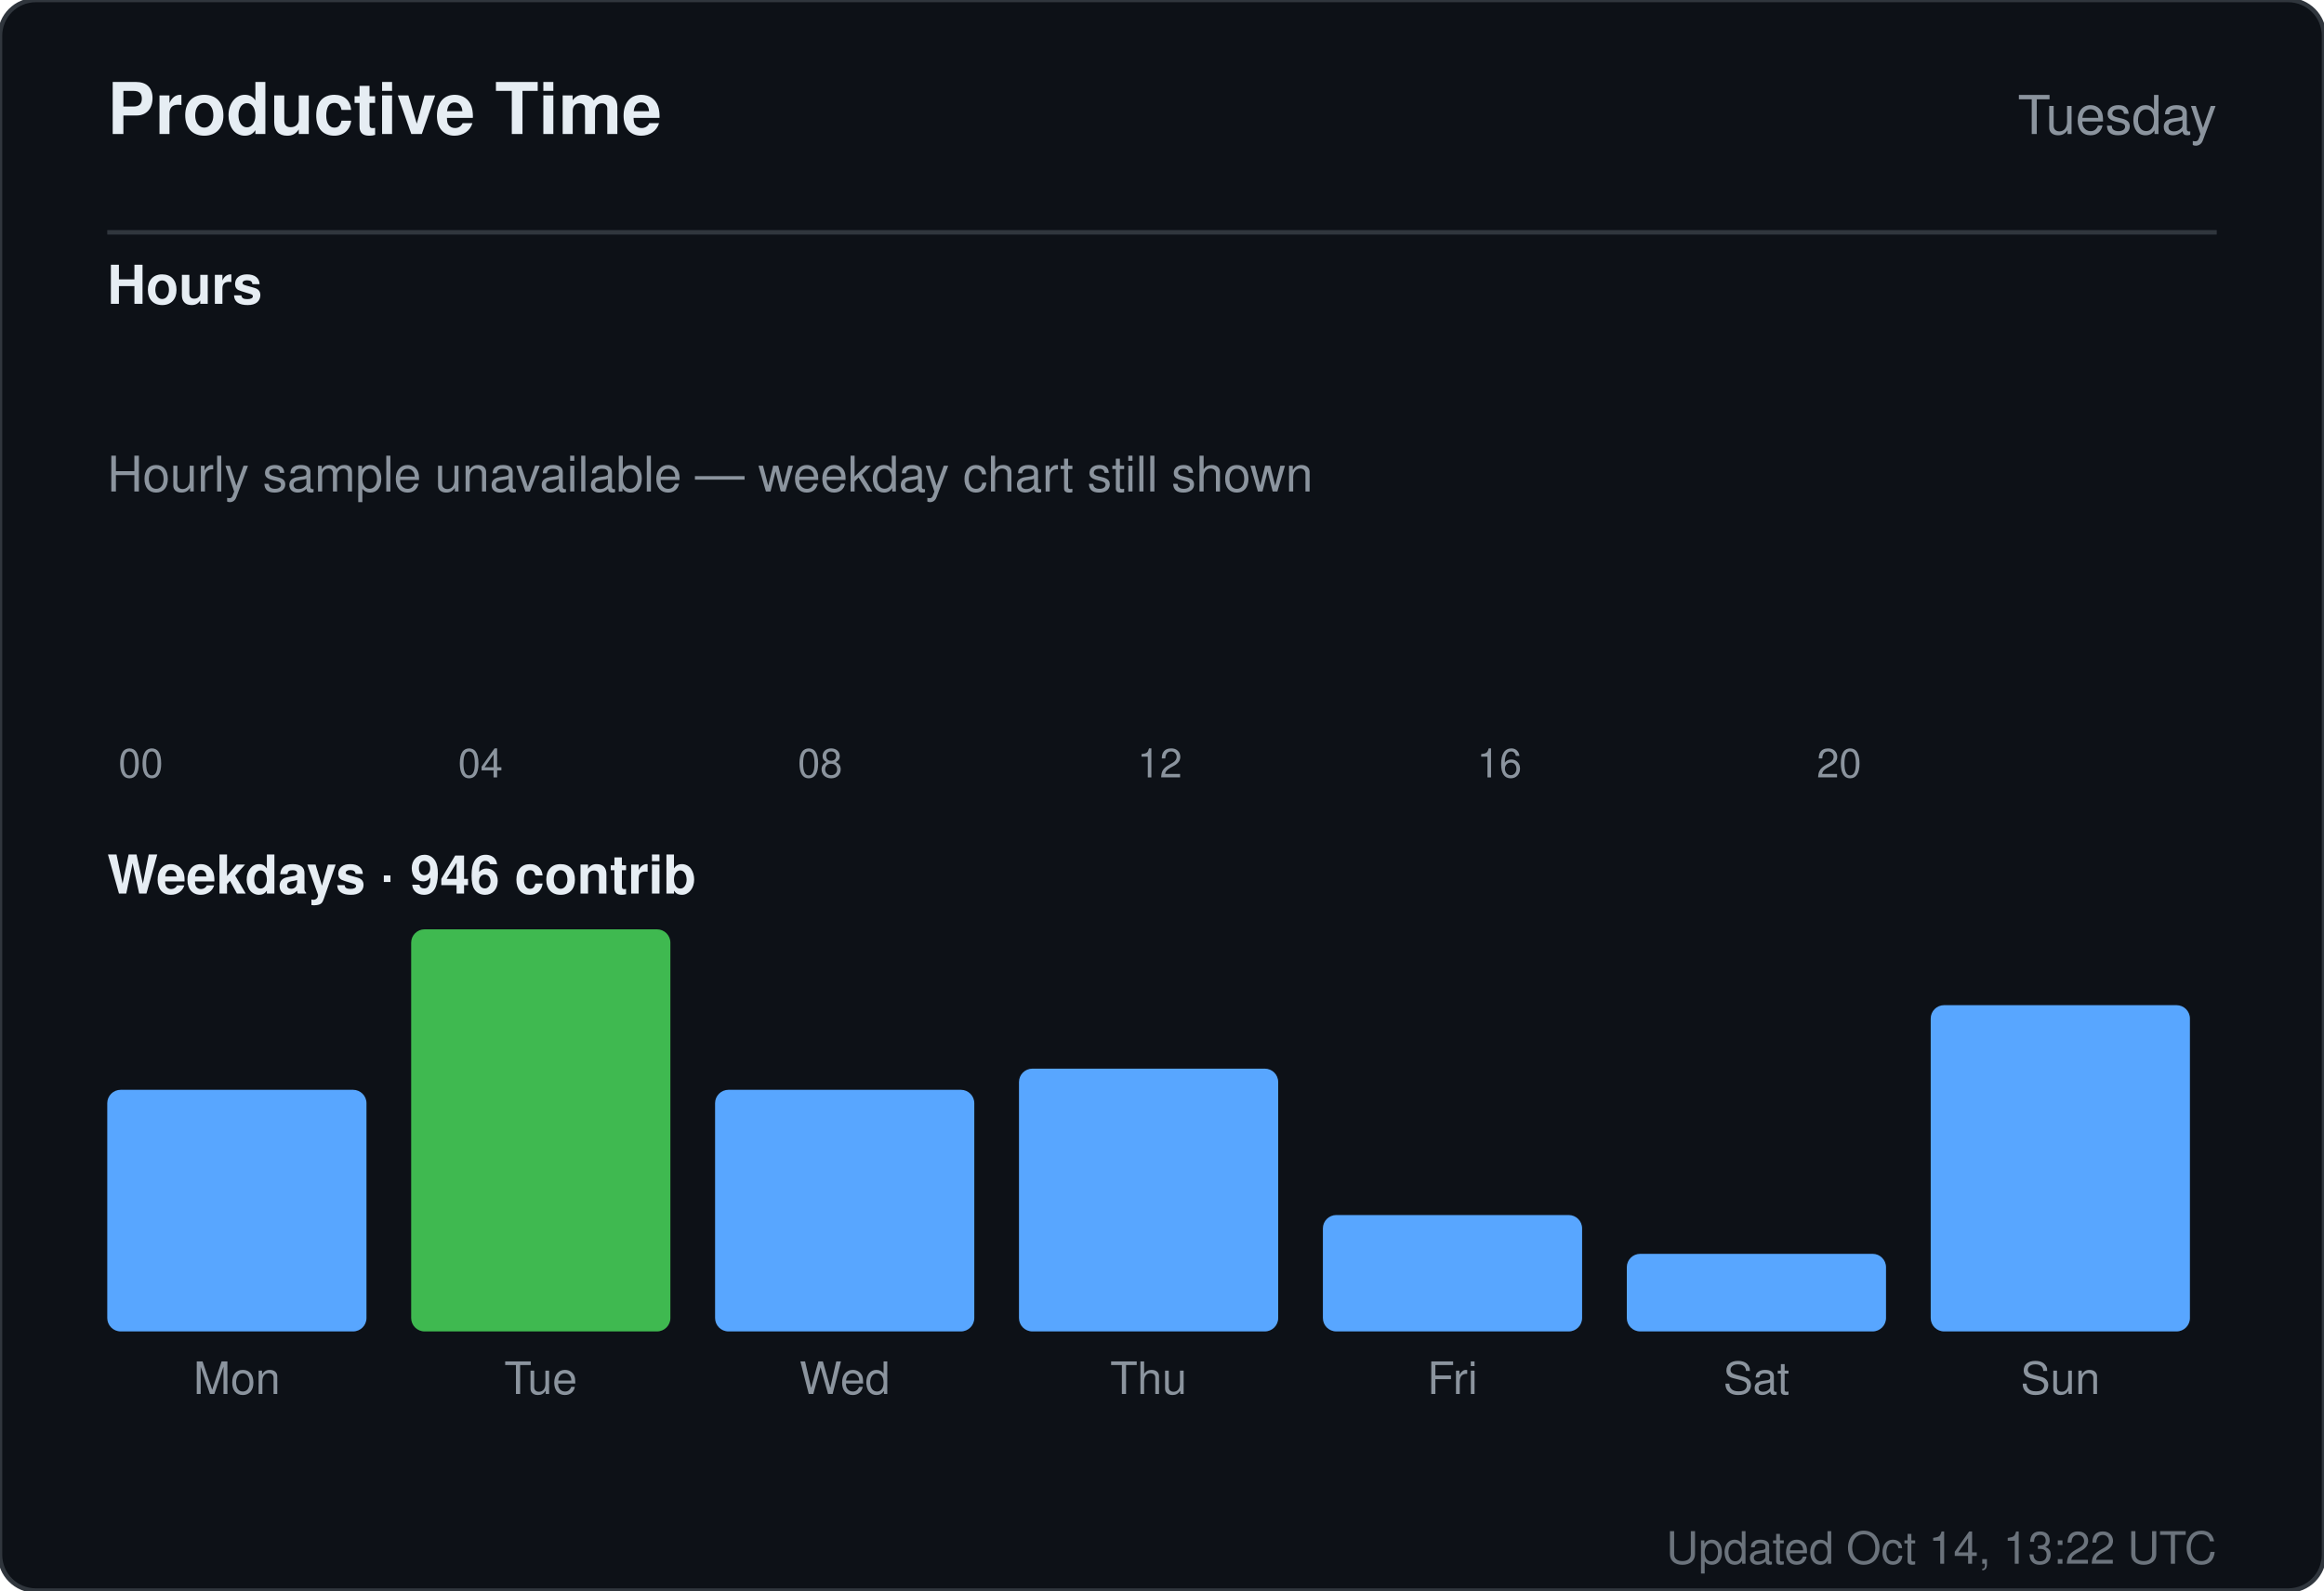
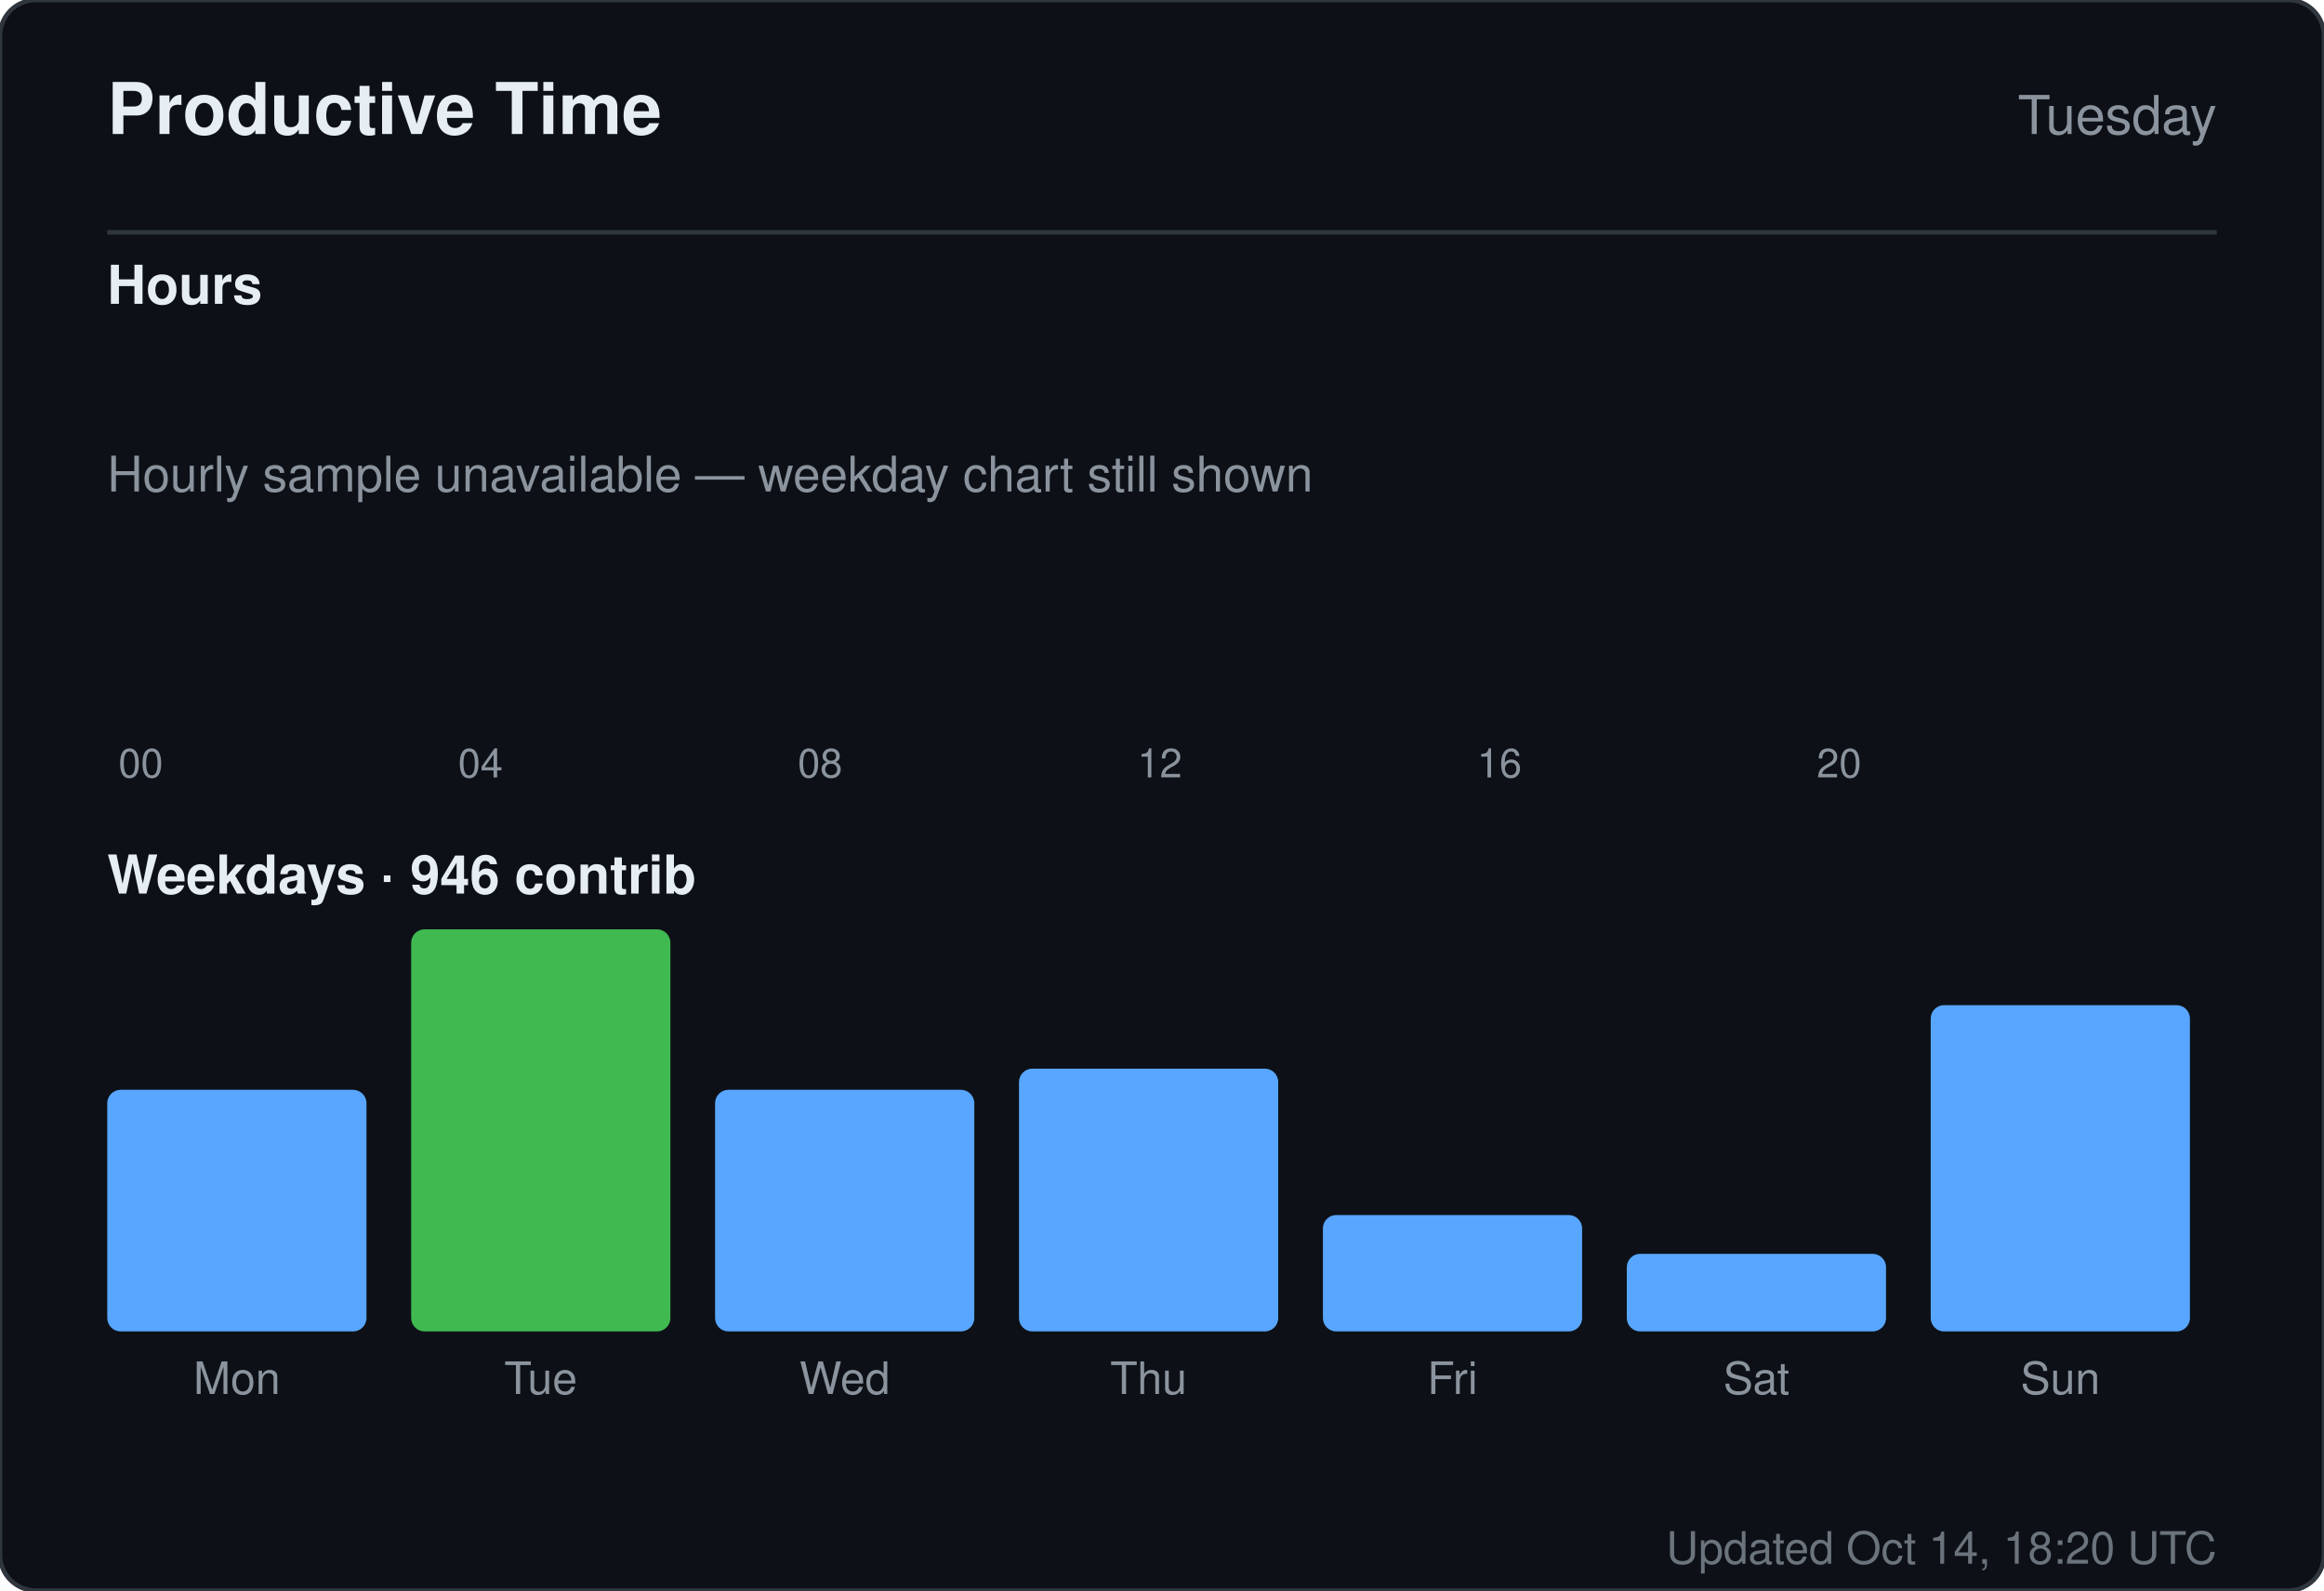
<svg xmlns="http://www.w3.org/2000/svg" width="520" height="356" viewBox="0 0 520 356" role="img" aria-label="Productive time for sandiirawan12">
  <rect width="520" height="356" rx="8" fill="#0d1117" stroke="#30363d" />
  <g font-family="-apple-system, BlinkMacSystemFont, Segoe UI, Helvetica, Arial, sans-serif">
    <text x="24" y="30" fill="#e6edf3" font-size="16" font-weight="700">Productive Time</text>
    <text x="496" y="30" fill="#8b949e" font-size="12" text-anchor="end">Tuesday</text>
    <line x1="24" y1="52" x2="496" y2="52" stroke="#30363d" />
    <text x="24" y="68" fill="#e6edf3" font-size="12" font-weight="600">Hours</text>
    <rect x="24" y="160" width="15" height="0" rx="2" fill="#58a6ff" />
    <text x="31.5" y="174" fill="#8b949e" font-size="9" text-anchor="middle">00</text>
    <rect x="43" y="160" width="15" height="0" rx="2" fill="#58a6ff" />
    <rect x="62" y="160" width="15" height="0" rx="2" fill="#58a6ff" />
    <rect x="81" y="160" width="15" height="0" rx="2" fill="#58a6ff" />
    <rect x="100" y="160" width="15" height="0" rx="2" fill="#58a6ff" />
    <text x="107.5" y="174" fill="#8b949e" font-size="9" text-anchor="middle">04</text>
    <rect x="119" y="160" width="15" height="0" rx="2" fill="#58a6ff" />
    <rect x="138" y="160" width="15" height="0" rx="2" fill="#58a6ff" />
    <rect x="157" y="160" width="15" height="0" rx="2" fill="#58a6ff" />
    <rect x="176" y="160" width="15" height="0" rx="2" fill="#58a6ff" />
    <text x="183.5" y="174" fill="#8b949e" font-size="9" text-anchor="middle">08</text>
    <rect x="195" y="160" width="15" height="0" rx="2" fill="#58a6ff" />
    <rect x="214" y="160" width="15" height="0" rx="2" fill="#58a6ff" />
    <rect x="233" y="160" width="15" height="0" rx="2" fill="#58a6ff" />
    <rect x="252" y="160" width="15" height="0" rx="2" fill="#58a6ff" />
    <text x="259.5" y="174" fill="#8b949e" font-size="9" text-anchor="middle">12</text>
    <rect x="271" y="160" width="15" height="0" rx="2" fill="#58a6ff" />
    <rect x="290" y="160" width="15" height="0" rx="2" fill="#58a6ff" />
    <rect x="309" y="160" width="15" height="0" rx="2" fill="#58a6ff" />
    <rect x="328" y="160" width="15" height="0" rx="2" fill="#58a6ff" />
    <text x="335.5" y="174" fill="#8b949e" font-size="9" text-anchor="middle">16</text>
    <rect x="347" y="160" width="15" height="0" rx="2" fill="#58a6ff" />
    <rect x="366" y="160" width="15" height="0" rx="2" fill="#58a6ff" />
    <rect x="385" y="160" width="15" height="0" rx="2" fill="#58a6ff" />
    <rect x="404" y="160" width="15" height="0" rx="2" fill="#58a6ff" />
    <text x="411.5" y="174" fill="#8b949e" font-size="9" text-anchor="middle">20</text>
    <rect x="423" y="160" width="15" height="0" rx="2" fill="#58a6ff" />
    <rect x="442" y="160" width="15" height="0" rx="2" fill="#58a6ff" />
    <rect x="461" y="160" width="15" height="0" rx="2" fill="#58a6ff" />
    <text x="24" y="110" fill="#8b949e" font-size="11">Hourly sample unavailable — weekday chart still shown</text>
    <text x="24" y="200" fill="#e6edf3" font-size="12" font-weight="600">Weekdays · 946 contrib</text>
    <rect x="24" y="243.921" width="58" height="54.079" rx="3" fill="#58a6ff" />
    <text x="53" y="312" fill="#8b949e" font-size="10" text-anchor="middle">Mon</text>
    <rect x="92" y="208" width="58" height="90" rx="3" fill="#3fb950" />
    <text x="121" y="312" fill="#8b949e" font-size="10" text-anchor="middle">Tue</text>
    <rect x="160" y="243.921" width="58" height="54.079" rx="3" fill="#58a6ff" />
    <text x="189" y="312" fill="#8b949e" font-size="10" text-anchor="middle">Wed</text>
    <rect x="228" y="239.184" width="58" height="58.816" rx="3" fill="#58a6ff" />
    <text x="257" y="312" fill="#8b949e" font-size="10" text-anchor="middle">Thu</text>
    <rect x="296" y="271.947" width="58" height="26.053" rx="3" fill="#58a6ff" />
    <text x="325" y="312" fill="#8b949e" font-size="10" text-anchor="middle">Fri</text>
    <rect x="364" y="280.632" width="58" height="17.368" rx="3" fill="#58a6ff" />
    <text x="393" y="312" fill="#8b949e" font-size="10" text-anchor="middle">Sat</text>
    <rect x="432" y="224.974" width="58" height="73.026" rx="3" fill="#58a6ff" />
    <text x="461" y="312" fill="#8b949e" font-size="10" text-anchor="middle">Sun</text>
-     <text x="496" y="350" fill="#8b949e" font-size="10" text-anchor="end" opacity="0.75">Updated Oct 14, 13:22 UTC</text>
+     <text x="496" y="350" fill="#8b949e" font-size="10" text-anchor="end" opacity="0.75">Updated Oct 14, 18:20 UTC</text>
  </g>
</svg>
